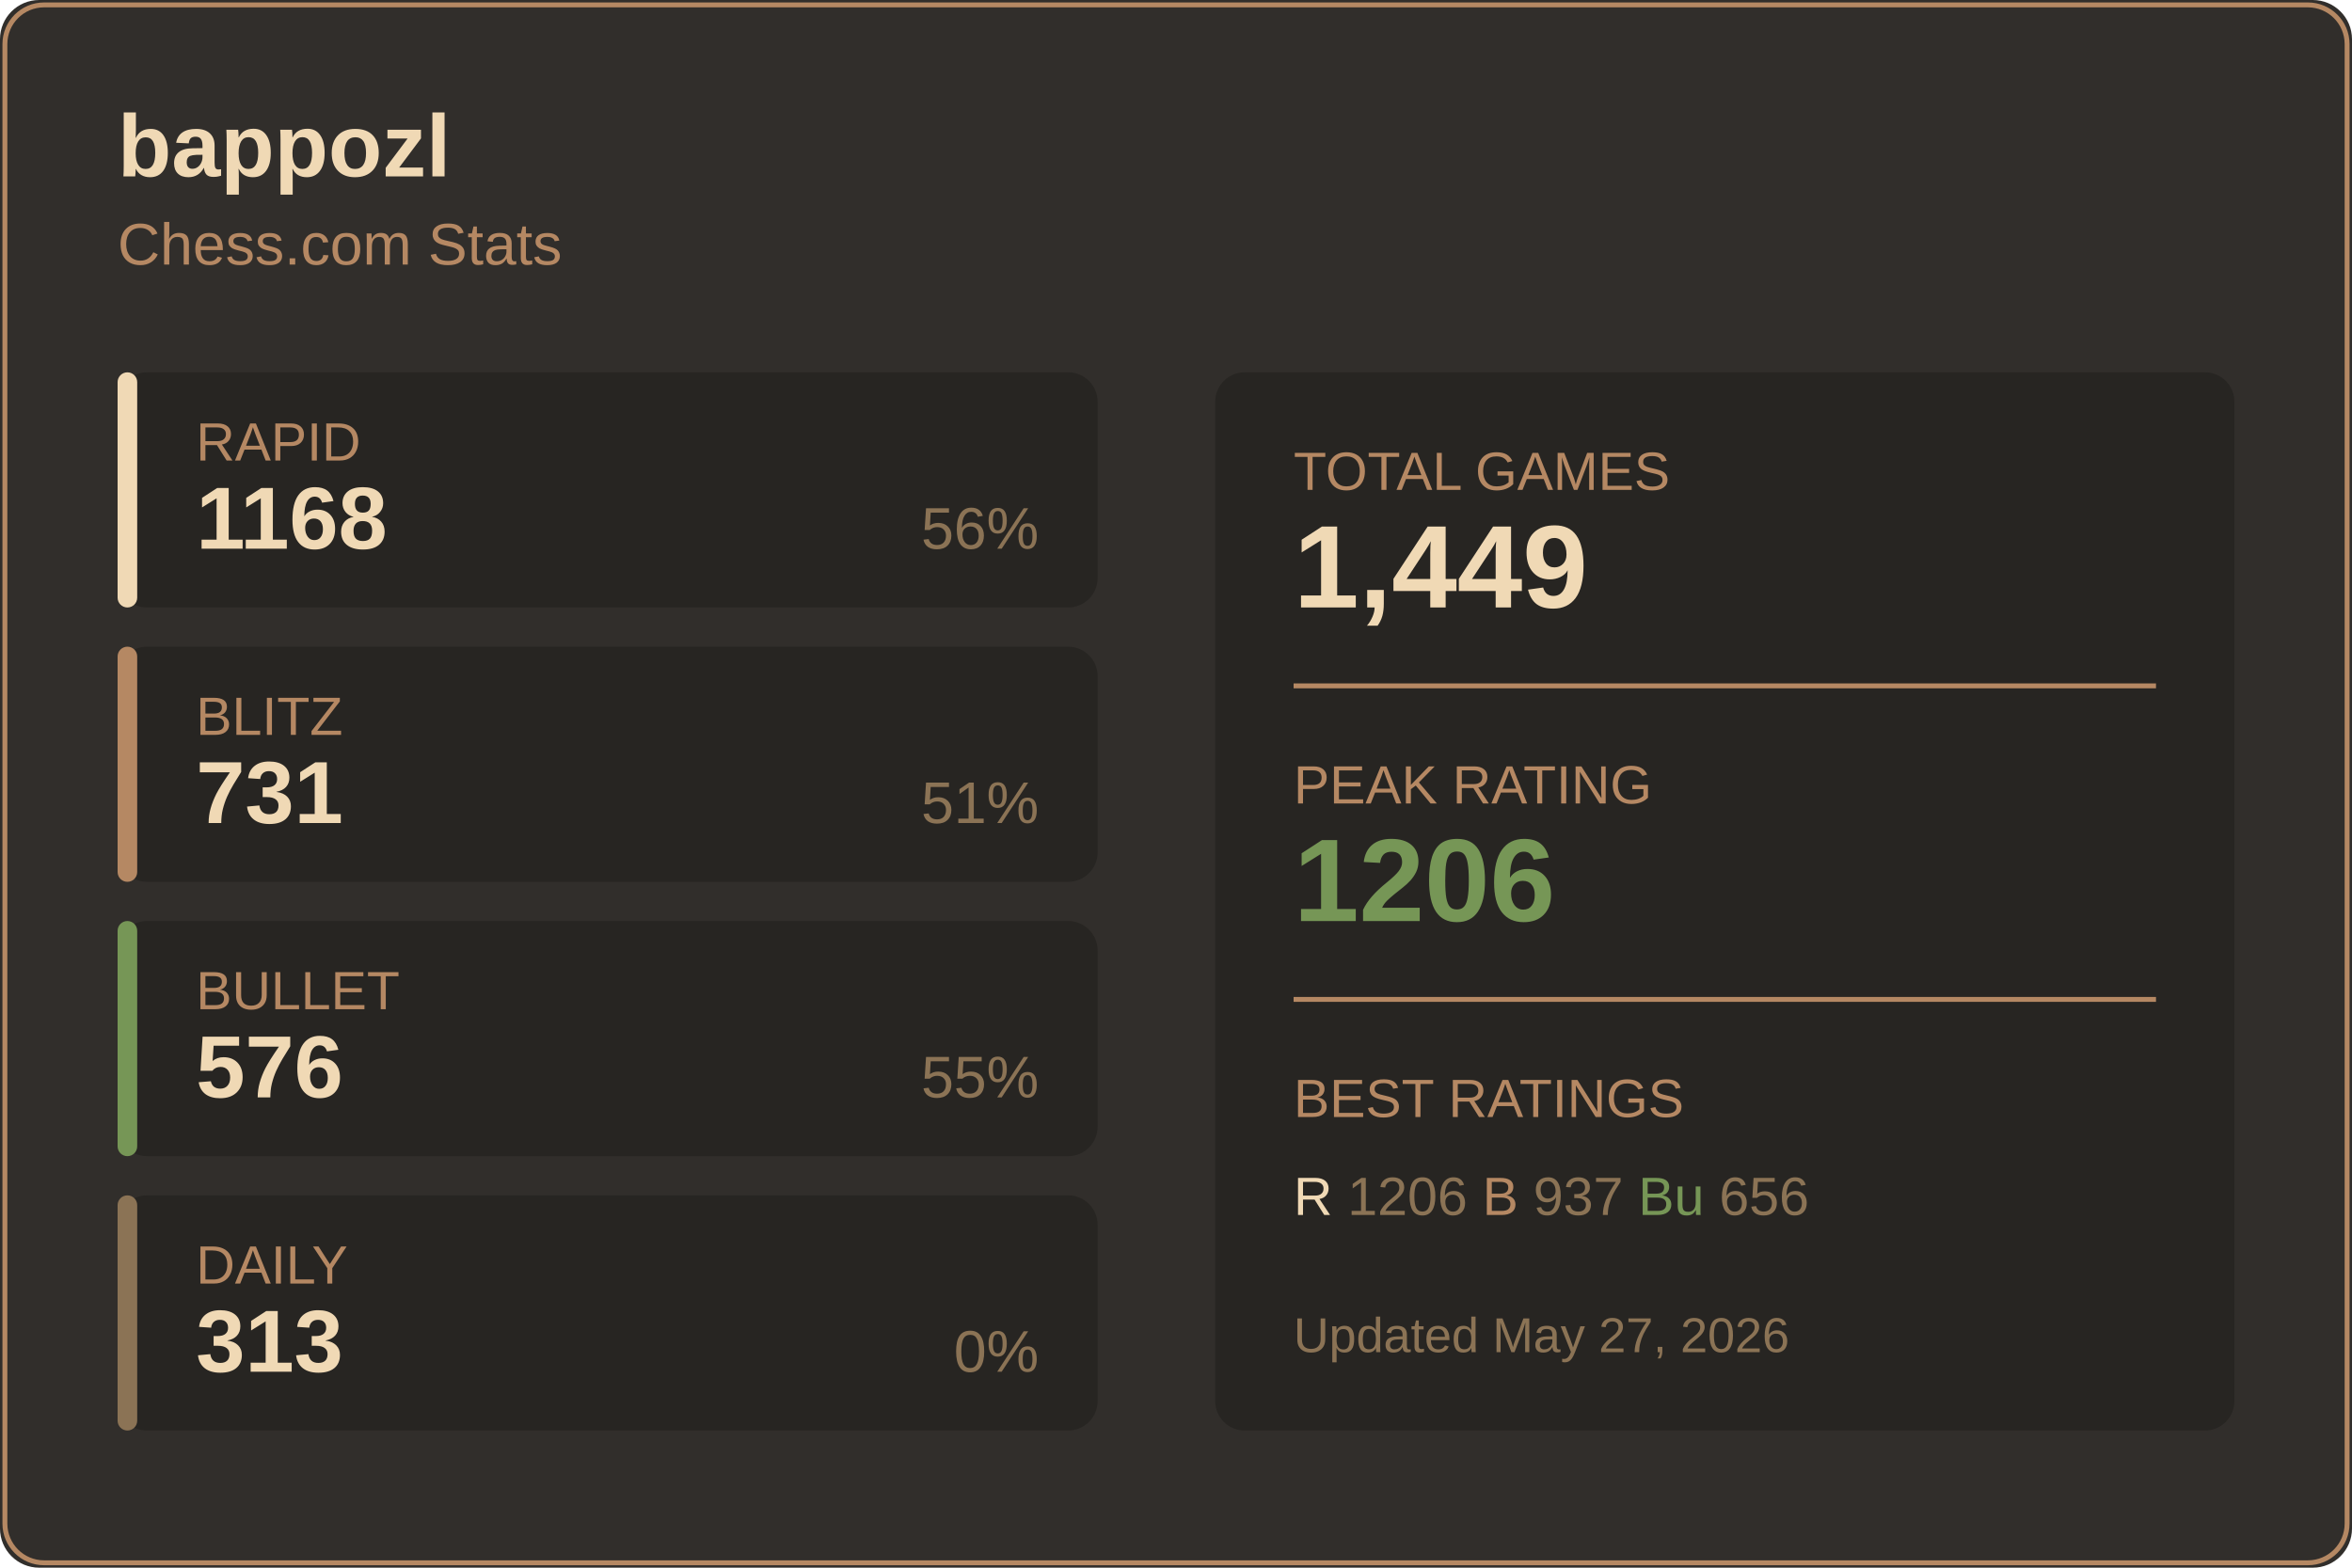
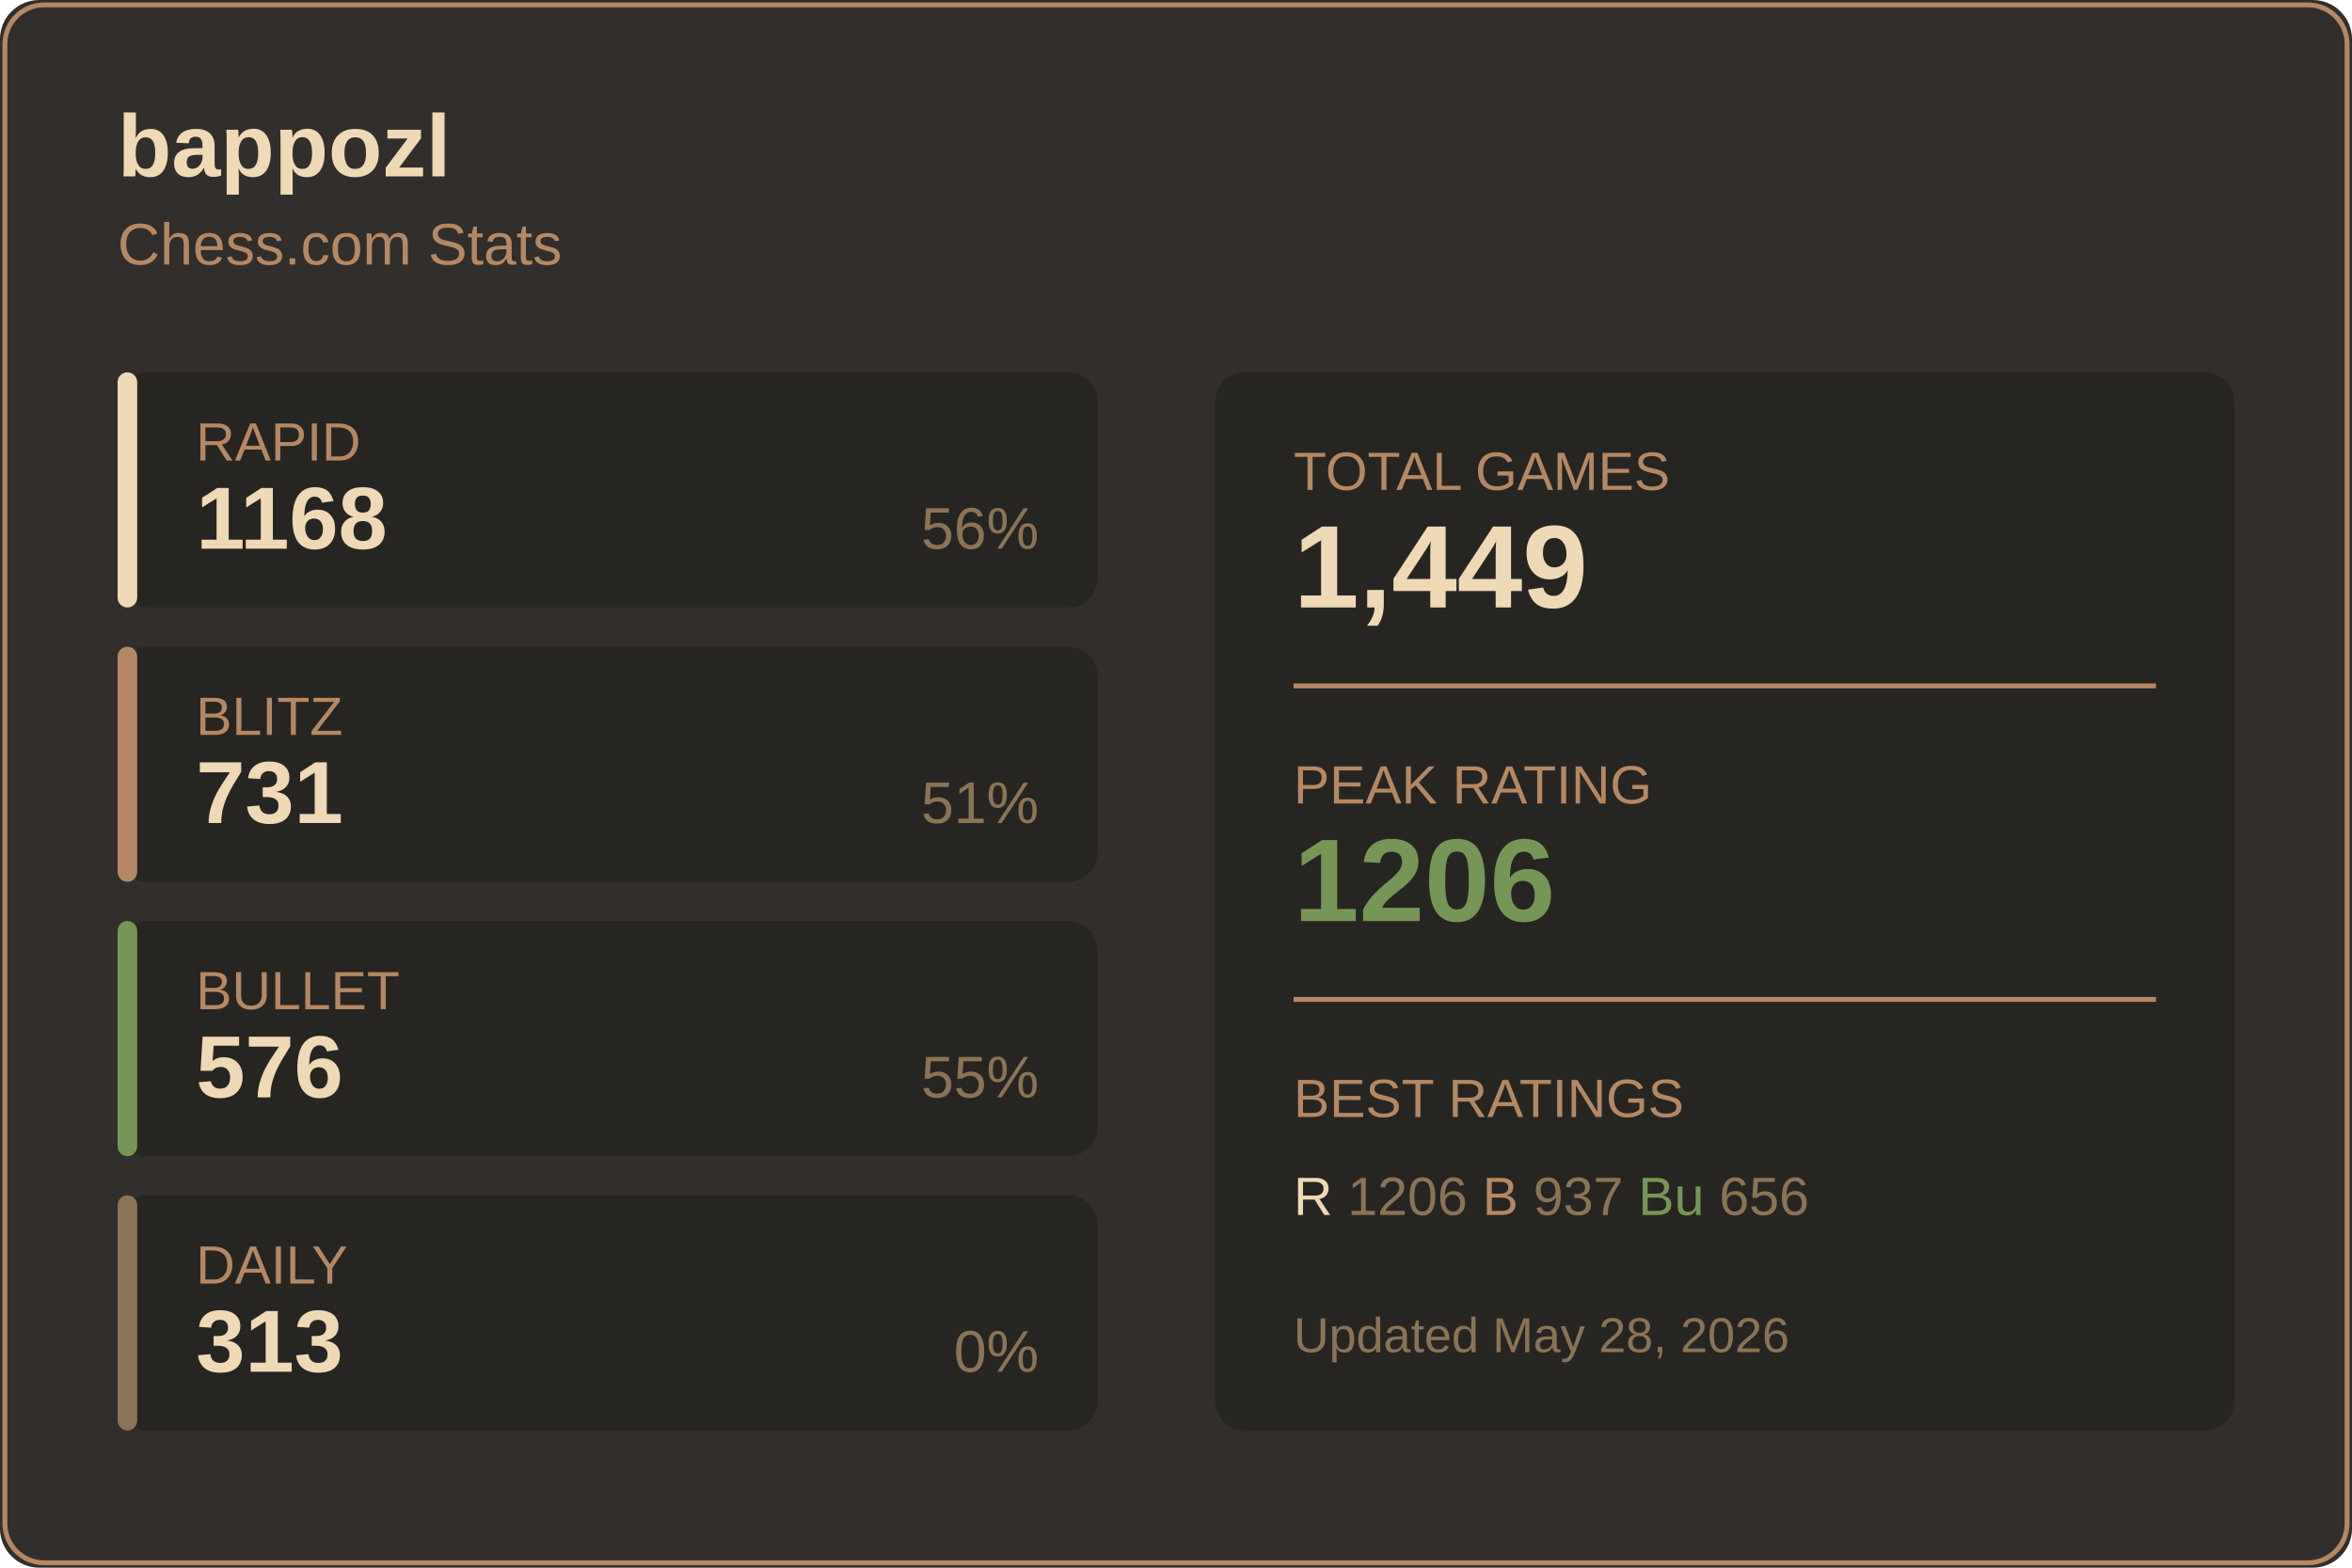
<svg xmlns="http://www.w3.org/2000/svg" width="480" height="320">
  <rect width="480" height="320" fill="#312e2b" rx="8" />
  <rect x="1" y="1" width="478" height="318" fill="none" stroke="#b58863" rx="8" />
  <text x="24" y="36" fill="#f0d9b5" font-size="18" font-weight="600" font-family="Segoe UI, Arial, sans-serif">
    bappozl
  </text>
  <text x="24" y="54" fill="#b58863" font-size="12" font-family="Segoe UI, Arial, sans-serif">
    Chess.com Stats
  </text>
  <g transform="translate(24, 76)">
    <rect width="200" height="48" fill="#272522" rx="6" />
    <rect width="4" height="48" fill="#f0d9b5" rx="2" />
    <text x="16" y="18" fill="#b58863" font-size="11" font-family="Segoe UI, Arial, sans-serif">RAPID</text>
    <text x="16" y="36" fill="#f0d9b5" font-size="18" font-weight="600" font-family="Segoe UI, Arial, sans-serif">1168</text>
    <text x="188" y="36" fill="#8b7355" font-size="12" font-family="Segoe UI, Arial, sans-serif" text-anchor="end">56%</text>
  </g>
  <g transform="translate(24, 132)">
    <rect width="200" height="48" fill="#272522" rx="6" />
    <rect width="4" height="48" fill="#b58863" rx="2" />
    <text x="16" y="18" fill="#b58863" font-size="11" font-family="Segoe UI, Arial, sans-serif">BLITZ</text>
    <text x="16" y="36" fill="#f0d9b5" font-size="18" font-weight="600" font-family="Segoe UI, Arial, sans-serif">731</text>
    <text x="188" y="36" fill="#8b7355" font-size="12" font-family="Segoe UI, Arial, sans-serif" text-anchor="end">51%</text>
  </g>
  <g transform="translate(24, 188)">
    <rect width="200" height="48" fill="#272522" rx="6" />
    <rect width="4" height="48" fill="#769656" rx="2" />
    <text x="16" y="18" fill="#b58863" font-size="11" font-family="Segoe UI, Arial, sans-serif">BULLET</text>
    <text x="16" y="36" fill="#f0d9b5" font-size="18" font-weight="600" font-family="Segoe UI, Arial, sans-serif">576</text>
    <text x="188" y="36" fill="#8b7355" font-size="12" font-family="Segoe UI, Arial, sans-serif" text-anchor="end">55%</text>
  </g>
  <g transform="translate(24, 244)">
    <rect width="200" height="48" fill="#272522" rx="6" />
    <rect width="4" height="48" fill="#8b7355" rx="2" />
    <text x="16" y="18" fill="#b58863" font-size="11" font-family="Segoe UI, Arial, sans-serif">DAILY</text>
    <text x="16" y="36" fill="#f0d9b5" font-size="18" font-weight="600" font-family="Segoe UI, Arial, sans-serif">313</text>
    <text x="188" y="36" fill="#8b7355" font-size="12" font-family="Segoe UI, Arial, sans-serif" text-anchor="end">0%</text>
  </g>
  <g transform="translate(248, 76)">
    <rect width="208" height="216" fill="#272522" rx="6" />
    <text x="16" y="24" fill="#b58863" font-size="11" font-family="Segoe UI, Arial, sans-serif">TOTAL GAMES</text>
    <text x="16" y="48" fill="#f0d9b5" font-size="24" font-weight="600" font-family="Segoe UI, Arial, sans-serif">1,449</text>
    <line x1="16" y1="64" x2="192" y2="64" stroke="#b58863" />
    <text x="16" y="88" fill="#b58863" font-size="11" font-family="Segoe UI, Arial, sans-serif">PEAK RATING</text>
    <text x="16" y="112" fill="#769656" font-size="24" font-weight="600" font-family="Segoe UI, Arial, sans-serif">1206</text>
    <line x1="16" y1="128" x2="192" y2="128" stroke="#b58863" />
    <text x="16" y="152" fill="#b58863" font-size="11" font-family="Segoe UI, Arial, sans-serif">BEST RATINGS</text>
    <text x="16" y="172" fill="#8b7355" font-size="11" font-family="Segoe UI, Arial, sans-serif">
      <tspan fill="#f0d9b5">R</tspan> 1206
      <tspan fill="#b58863">B</tspan> 937
      <tspan fill="#769656">Bu</tspan> 656
    </text>
    <text x="16" y="200" fill="#8b7355" font-size="10" font-family="Segoe UI, Arial, sans-serif">
-       Updated May 27, 2026
+       Updated May 28, 2026
    </text>
  </g>
</svg>
